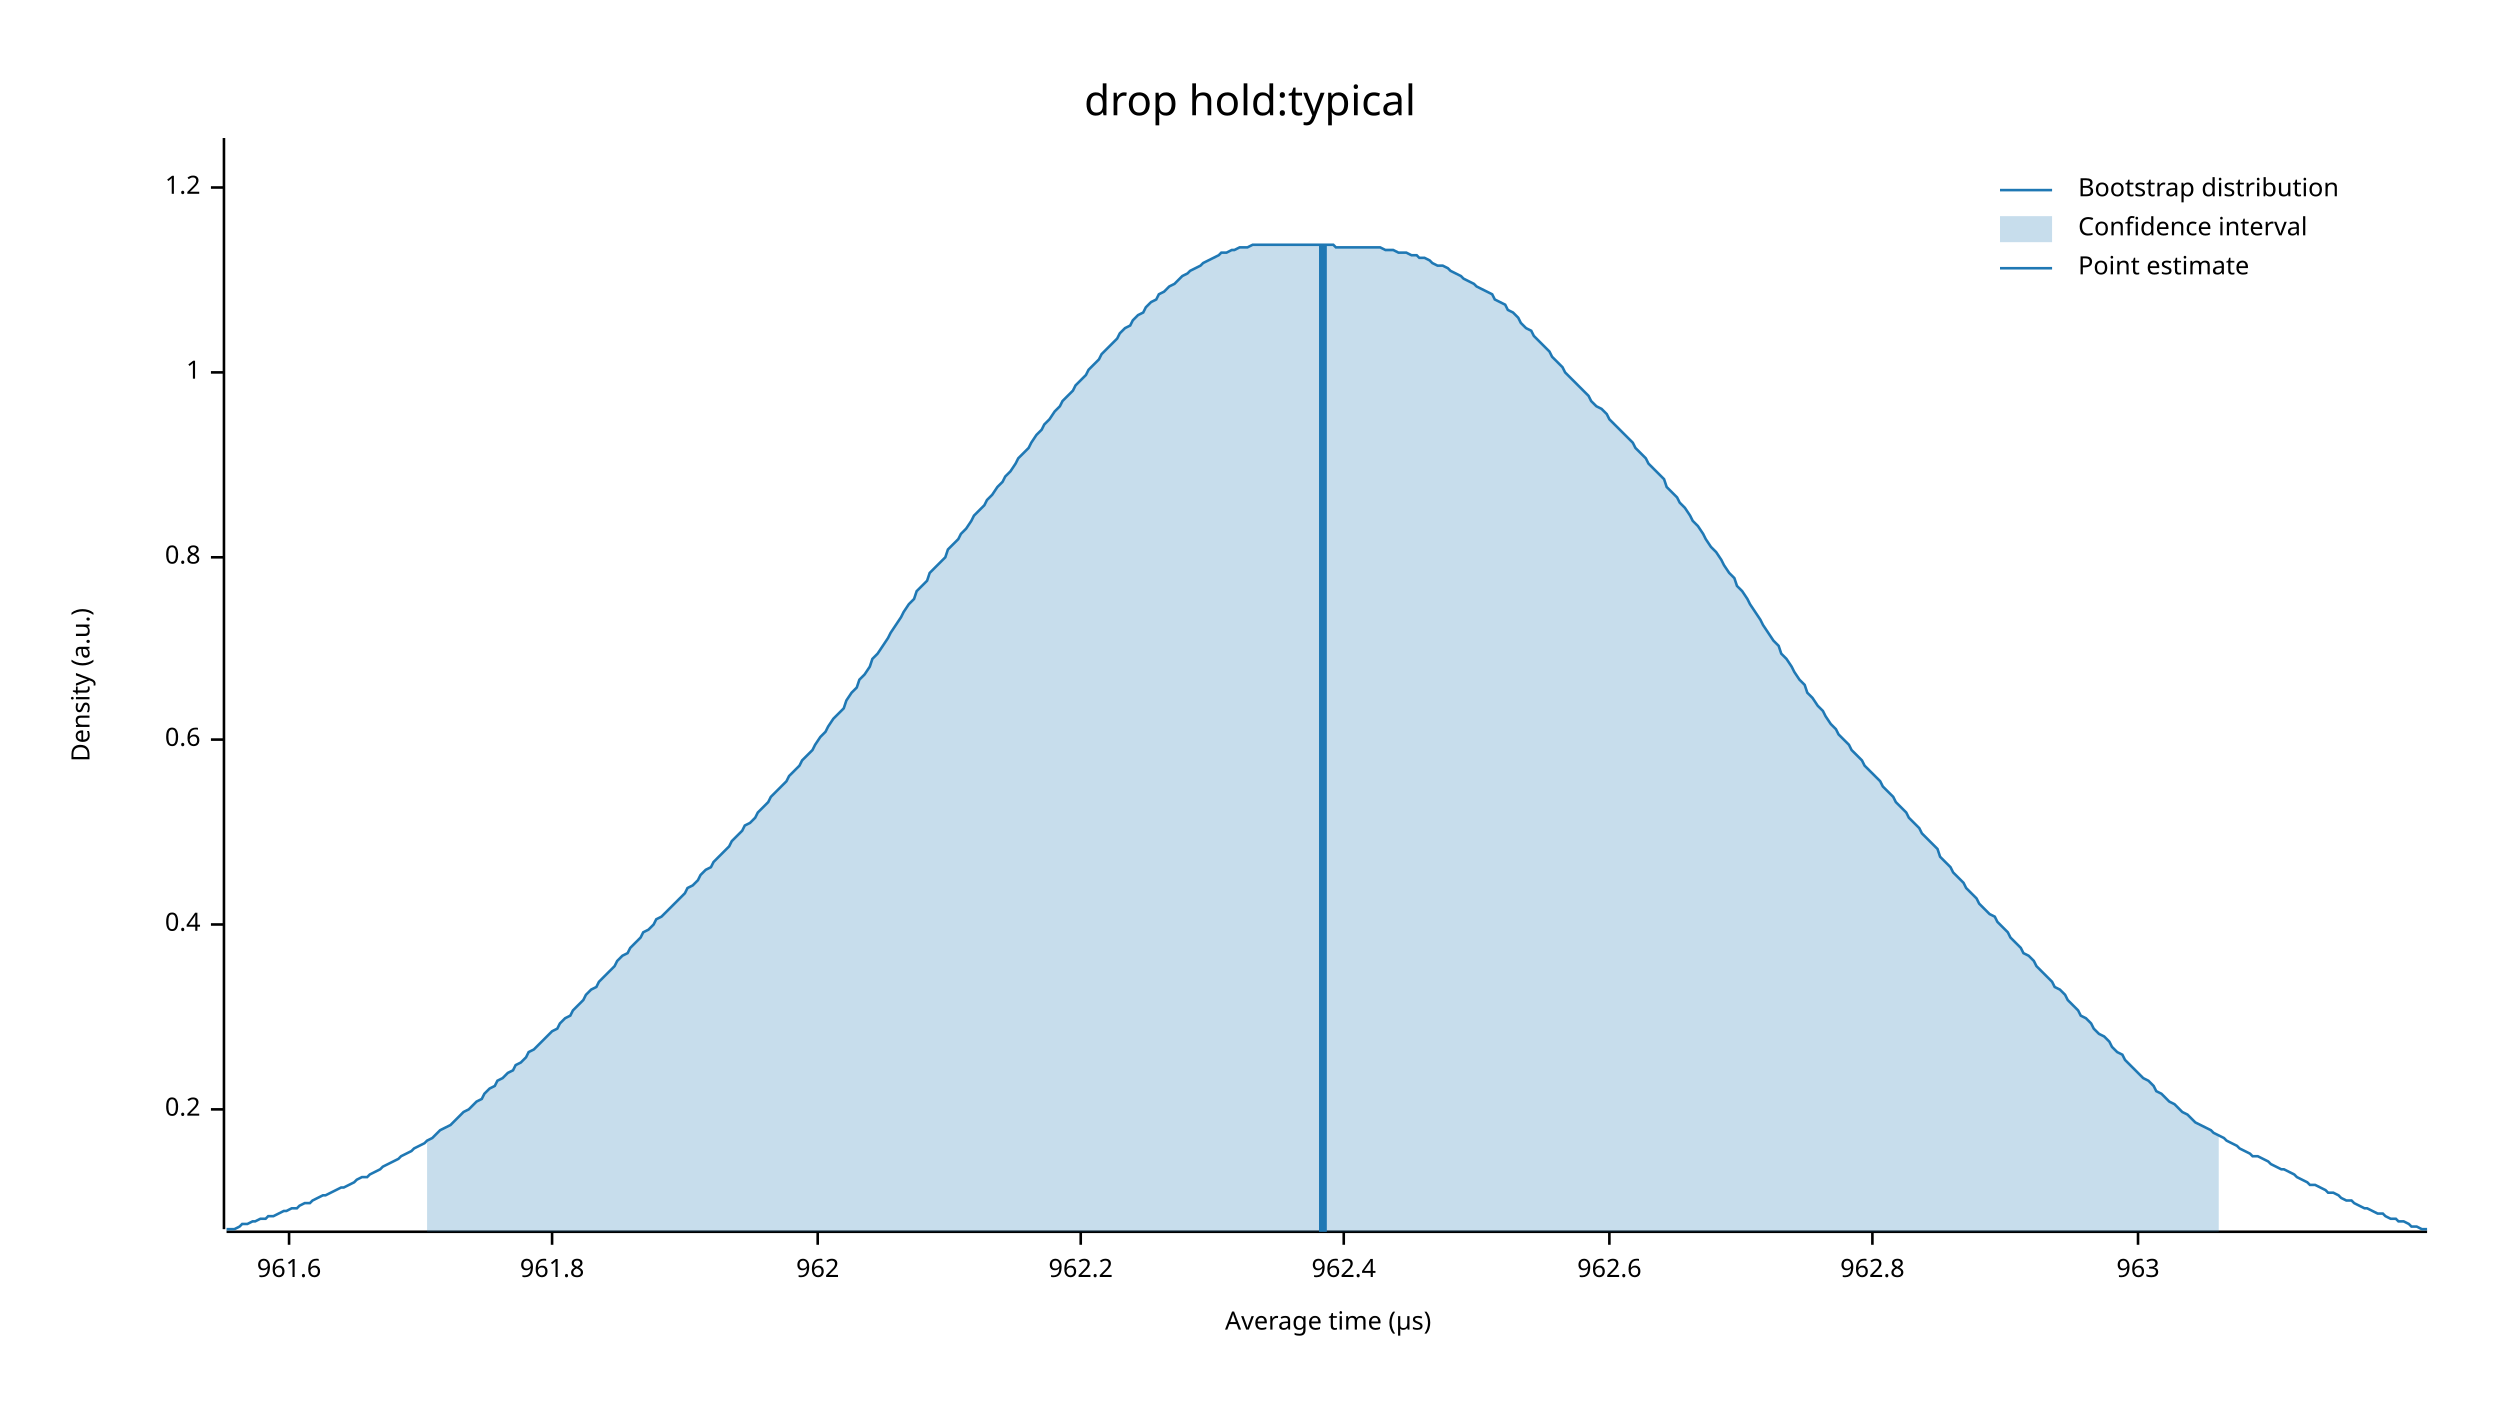
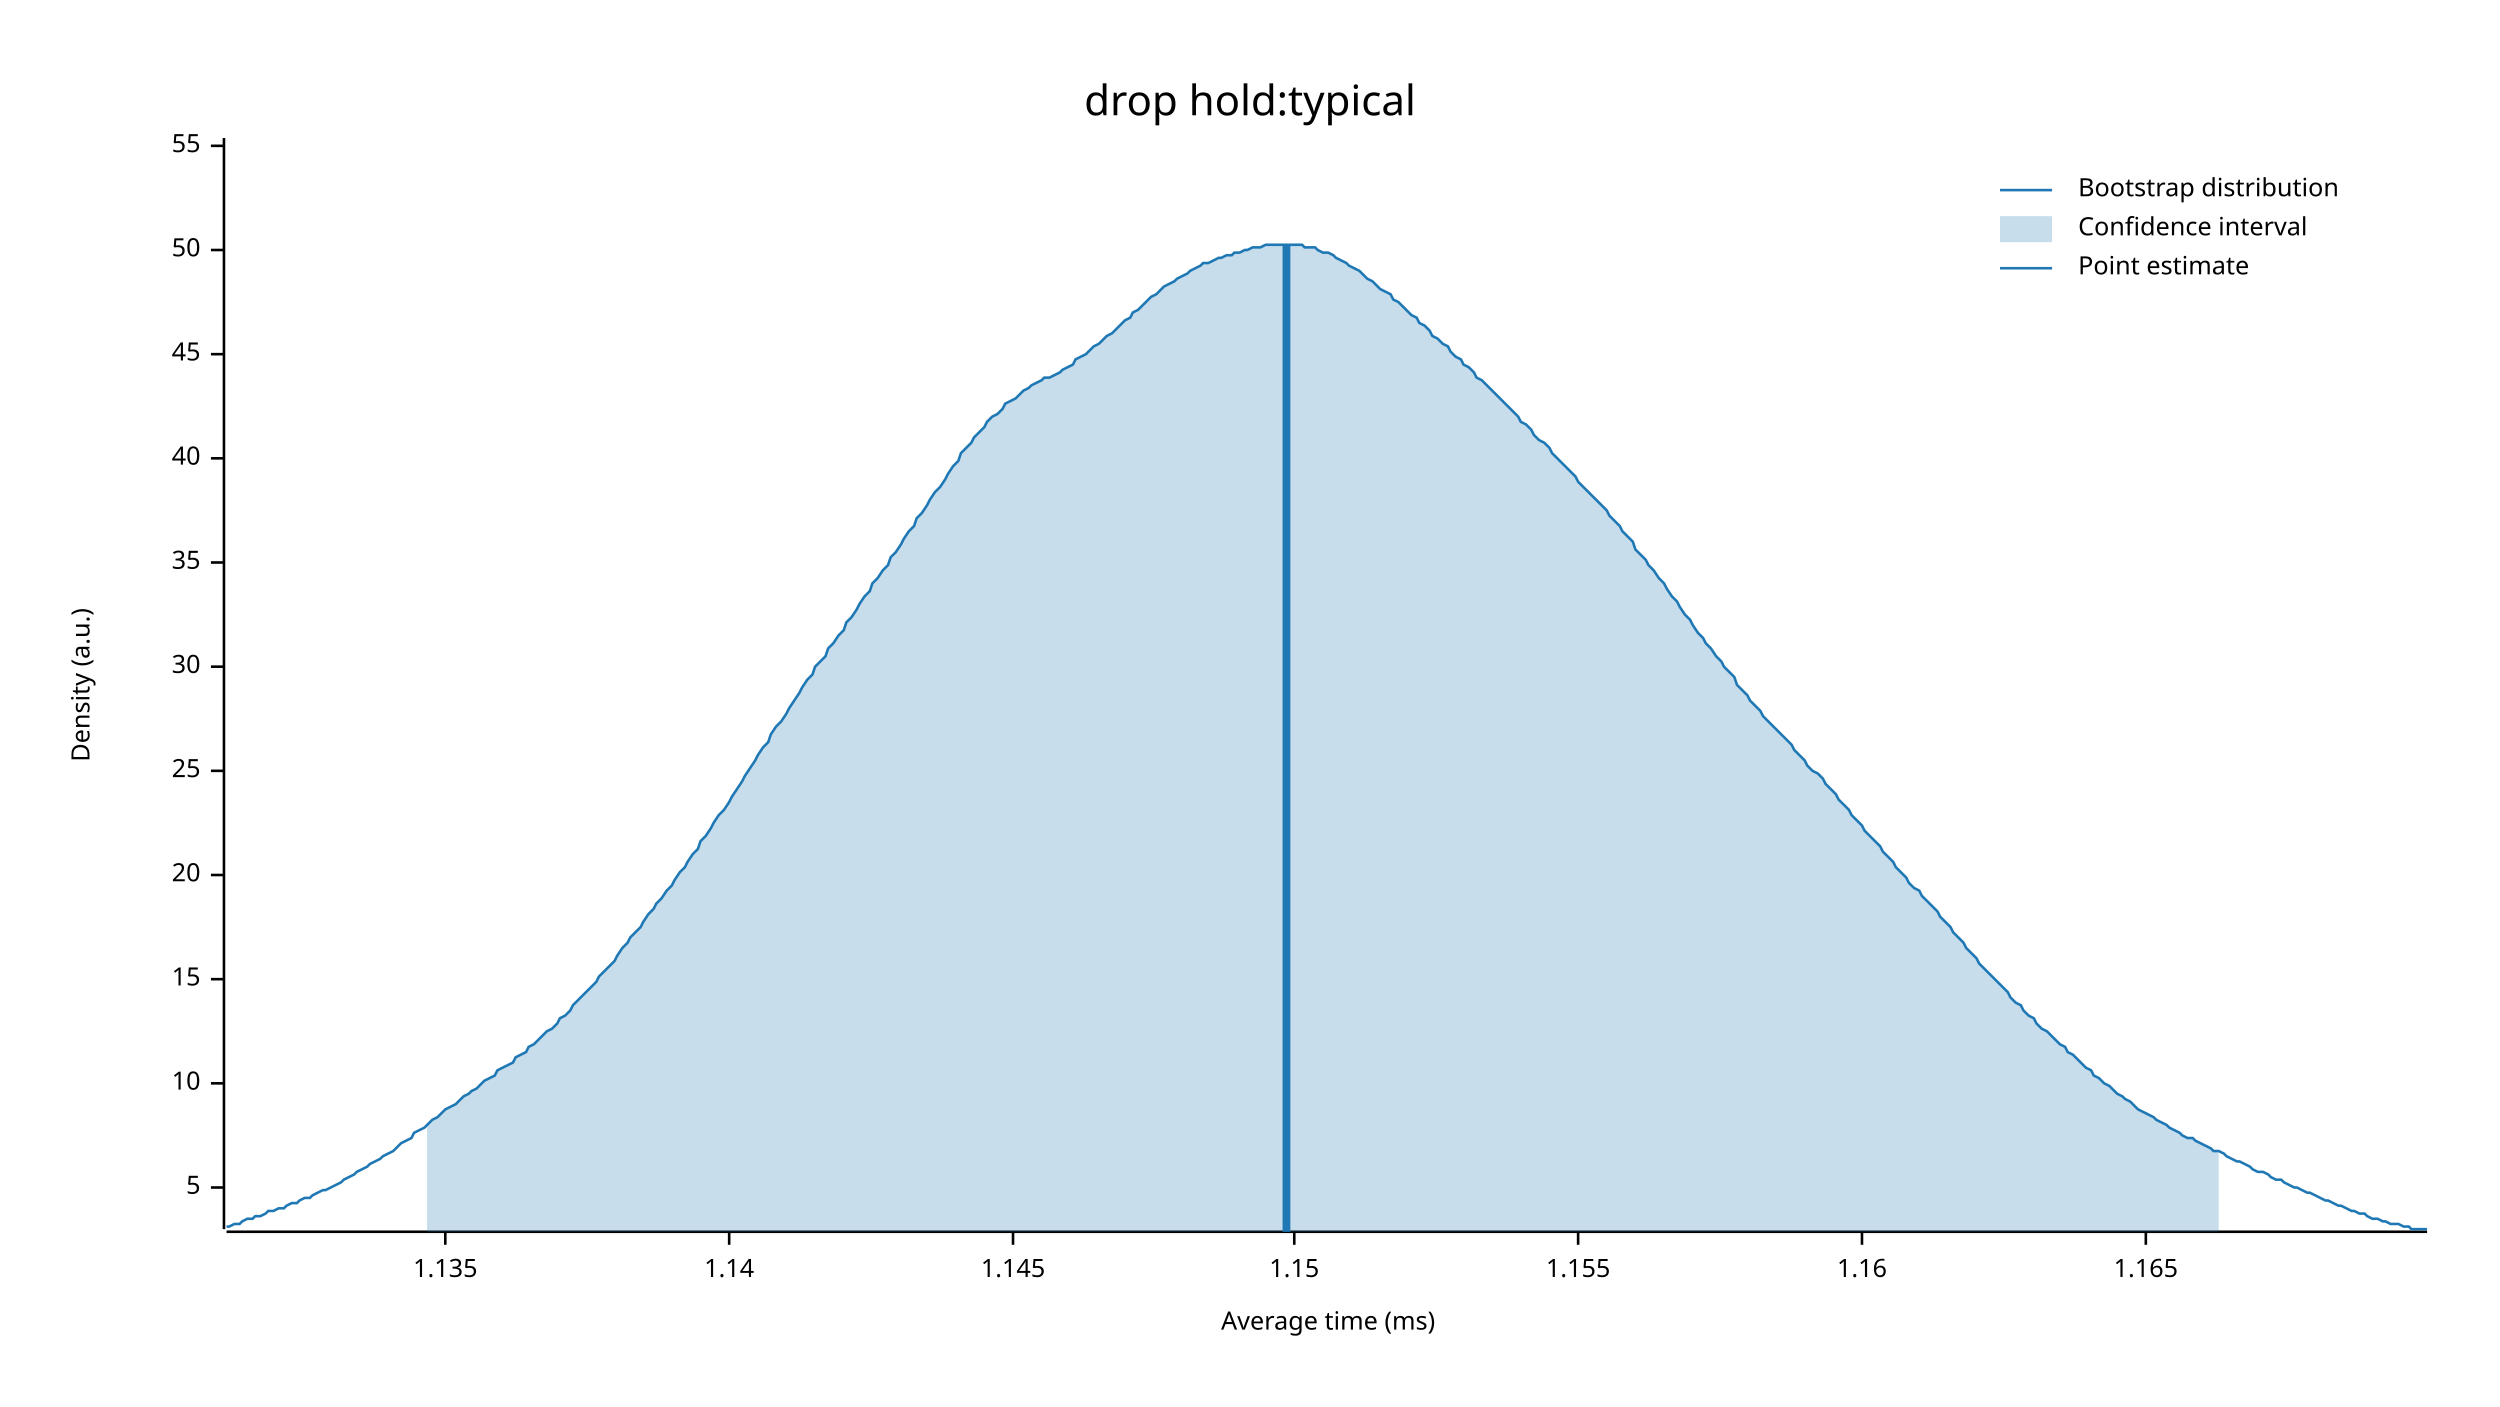
<svg xmlns="http://www.w3.org/2000/svg" width="960" height="540" viewBox="0 0 960 540">
  <text x="480" y="32" dy="0.76em" text-anchor="middle" font-family="sans-serif" font-size="16.129" opacity="1" fill="#000000">
drop hold:typical
</text>
  <text x="27" y="263" dy="0.76em" text-anchor="middle" font-family="sans-serif" font-size="9.677" opacity="1" fill="#000000" transform="rotate(270, 27, 263)">
Density (a.u.)
</text>
  <text x="510" y="513" dy="-0.5ex" text-anchor="middle" font-family="sans-serif" font-size="9.677" opacity="1" fill="#000000">
- Average time (µs)
+ Average time (ms)
</text>
  <polyline fill="none" opacity="1" stroke="#000000" stroke-width="1" points="86,53 86,472 " />
-   <text x="77" y="426" dy="0.5ex" text-anchor="end" font-family="sans-serif" font-size="9.677" opacity="1" fill="#000000">
- 0.2
+   <text x="77" y="456" dy="0.5ex" text-anchor="end" font-family="sans-serif" font-size="9.677" opacity="1" fill="#000000">
+ 5
</text>
-   <polyline fill="none" opacity="1" stroke="#000000" stroke-width="1" points="81,426 86,426 " />
-   <text x="77" y="355" dy="0.5ex" text-anchor="end" font-family="sans-serif" font-size="9.677" opacity="1" fill="#000000">
- 0.4
+   <polyline fill="none" opacity="1" stroke="#000000" stroke-width="1" points="81,456 86,456 " />
+   <text x="77" y="416" dy="0.5ex" text-anchor="end" font-family="sans-serif" font-size="9.677" opacity="1" fill="#000000">
+ 10
</text>
-   <polyline fill="none" opacity="1" stroke="#000000" stroke-width="1" points="81,355 86,355 " />
-   <text x="77" y="284" dy="0.5ex" text-anchor="end" font-family="sans-serif" font-size="9.677" opacity="1" fill="#000000">
- 0.6
+   <polyline fill="none" opacity="1" stroke="#000000" stroke-width="1" points="81,416 86,416 " />
+   <text x="77" y="376" dy="0.5ex" text-anchor="end" font-family="sans-serif" font-size="9.677" opacity="1" fill="#000000">
+ 15
</text>
-   <polyline fill="none" opacity="1" stroke="#000000" stroke-width="1" points="81,284 86,284 " />
-   <text x="77" y="214" dy="0.5ex" text-anchor="end" font-family="sans-serif" font-size="9.677" opacity="1" fill="#000000">
- 0.8
+   <polyline fill="none" opacity="1" stroke="#000000" stroke-width="1" points="81,376 86,376 " />
+   <text x="77" y="336" dy="0.5ex" text-anchor="end" font-family="sans-serif" font-size="9.677" opacity="1" fill="#000000">
+ 20
</text>
-   <polyline fill="none" opacity="1" stroke="#000000" stroke-width="1" points="81,214 86,214 " />
-   <text x="77" y="143" dy="0.5ex" text-anchor="end" font-family="sans-serif" font-size="9.677" opacity="1" fill="#000000">
- 1
+   <polyline fill="none" opacity="1" stroke="#000000" stroke-width="1" points="81,336 86,336 " />
+   <text x="77" y="296" dy="0.5ex" text-anchor="end" font-family="sans-serif" font-size="9.677" opacity="1" fill="#000000">
+ 25
</text>
-   <polyline fill="none" opacity="1" stroke="#000000" stroke-width="1" points="81,143 86,143 " />
-   <text x="77" y="72" dy="0.5ex" text-anchor="end" font-family="sans-serif" font-size="9.677" opacity="1" fill="#000000">
- 1.2
+   <polyline fill="none" opacity="1" stroke="#000000" stroke-width="1" points="81,296 86,296 " />
+   <text x="77" y="256" dy="0.5ex" text-anchor="end" font-family="sans-serif" font-size="9.677" opacity="1" fill="#000000">
+ 30
</text>
-   <polyline fill="none" opacity="1" stroke="#000000" stroke-width="1" points="81,72 86,72 " />
+   <polyline fill="none" opacity="1" stroke="#000000" stroke-width="1" points="81,256 86,256 " />
+   <text x="77" y="216" dy="0.5ex" text-anchor="end" font-family="sans-serif" font-size="9.677" opacity="1" fill="#000000">
+ 35
+ </text>
+   <polyline fill="none" opacity="1" stroke="#000000" stroke-width="1" points="81,216 86,216 " />
+   <text x="77" y="176" dy="0.5ex" text-anchor="end" font-family="sans-serif" font-size="9.677" opacity="1" fill="#000000">
+ 40
+ </text>
+   <polyline fill="none" opacity="1" stroke="#000000" stroke-width="1" points="81,176 86,176 " />
+   <text x="77" y="136" dy="0.5ex" text-anchor="end" font-family="sans-serif" font-size="9.677" opacity="1" fill="#000000">
+ 45
+ </text>
+   <polyline fill="none" opacity="1" stroke="#000000" stroke-width="1" points="81,136 86,136 " />
+   <text x="77" y="96" dy="0.5ex" text-anchor="end" font-family="sans-serif" font-size="9.677" opacity="1" fill="#000000">
+ 50
+ </text>
+   <polyline fill="none" opacity="1" stroke="#000000" stroke-width="1" points="81,96 86,96 " />
+   <text x="77" y="56" dy="0.5ex" text-anchor="end" font-family="sans-serif" font-size="9.677" opacity="1" fill="#000000">
+ 55
+ </text>
+   <polyline fill="none" opacity="1" stroke="#000000" stroke-width="1" points="81,56 86,56 " />
  <polyline fill="none" opacity="1" stroke="#000000" stroke-width="1" points="87,473 932,473 " />
-   <text x="111" y="483" dy="0.76em" text-anchor="middle" font-family="sans-serif" font-size="9.677" opacity="1" fill="#000000">
- 961.6
+   <text x="171" y="483" dy="0.76em" text-anchor="middle" font-family="sans-serif" font-size="9.677" opacity="1" fill="#000000">
+ 1.135
</text>
-   <polyline fill="none" opacity="1" stroke="#000000" stroke-width="1" points="111,473 111,478 " />
-   <text x="212" y="483" dy="0.76em" text-anchor="middle" font-family="sans-serif" font-size="9.677" opacity="1" fill="#000000">
- 961.8
+   <polyline fill="none" opacity="1" stroke="#000000" stroke-width="1" points="171,473 171,478 " />
+   <text x="280" y="483" dy="0.76em" text-anchor="middle" font-family="sans-serif" font-size="9.677" opacity="1" fill="#000000">
+ 1.14
</text>
-   <polyline fill="none" opacity="1" stroke="#000000" stroke-width="1" points="212,473 212,478 " />
-   <text x="314" y="483" dy="0.76em" text-anchor="middle" font-family="sans-serif" font-size="9.677" opacity="1" fill="#000000">
- 962
+   <polyline fill="none" opacity="1" stroke="#000000" stroke-width="1" points="280,473 280,478 " />
+   <text x="389" y="483" dy="0.76em" text-anchor="middle" font-family="sans-serif" font-size="9.677" opacity="1" fill="#000000">
+ 1.145
</text>
-   <polyline fill="none" opacity="1" stroke="#000000" stroke-width="1" points="314,473 314,478 " />
-   <text x="415" y="483" dy="0.76em" text-anchor="middle" font-family="sans-serif" font-size="9.677" opacity="1" fill="#000000">
- 962.2
+   <polyline fill="none" opacity="1" stroke="#000000" stroke-width="1" points="389,473 389,478 " />
+   <text x="497" y="483" dy="0.76em" text-anchor="middle" font-family="sans-serif" font-size="9.677" opacity="1" fill="#000000">
+ 1.15
</text>
-   <polyline fill="none" opacity="1" stroke="#000000" stroke-width="1" points="415,473 415,478 " />
-   <text x="516" y="483" dy="0.76em" text-anchor="middle" font-family="sans-serif" font-size="9.677" opacity="1" fill="#000000">
- 962.4
+   <polyline fill="none" opacity="1" stroke="#000000" stroke-width="1" points="497,473 497,478 " />
+   <text x="606" y="483" dy="0.76em" text-anchor="middle" font-family="sans-serif" font-size="9.677" opacity="1" fill="#000000">
+ 1.155
</text>
-   <polyline fill="none" opacity="1" stroke="#000000" stroke-width="1" points="516,473 516,478 " />
-   <text x="618" y="483" dy="0.76em" text-anchor="middle" font-family="sans-serif" font-size="9.677" opacity="1" fill="#000000">
- 962.6
+   <polyline fill="none" opacity="1" stroke="#000000" stroke-width="1" points="606,473 606,478 " />
+   <text x="715" y="483" dy="0.76em" text-anchor="middle" font-family="sans-serif" font-size="9.677" opacity="1" fill="#000000">
+ 1.16
</text>
-   <polyline fill="none" opacity="1" stroke="#000000" stroke-width="1" points="618,473 618,478 " />
-   <text x="719" y="483" dy="0.76em" text-anchor="middle" font-family="sans-serif" font-size="9.677" opacity="1" fill="#000000">
- 962.8
+   <polyline fill="none" opacity="1" stroke="#000000" stroke-width="1" points="715,473 715,478 " />
+   <text x="824" y="483" dy="0.76em" text-anchor="middle" font-family="sans-serif" font-size="9.677" opacity="1" fill="#000000">
+ 1.165
</text>
-   <polyline fill="none" opacity="1" stroke="#000000" stroke-width="1" points="719,473 719,478 " />
-   <text x="821" y="483" dy="0.76em" text-anchor="middle" font-family="sans-serif" font-size="9.677" opacity="1" fill="#000000">
- 963
- </text>
-   <polyline fill="none" opacity="1" stroke="#000000" stroke-width="1" points="821,473 821,478 " />
-   <polyline fill="none" opacity="1" stroke="#1F78B4" stroke-width="1" points="87,472 88,472 90,472 92,471 93,470 95,470 97,469 98,469 100,468 102,468 103,467 105,467 107,466 109,465 110,465 112,464 114,464 115,463 117,462 119,462 120,461 122,460 124,459 125,459 127,458 129,457 131,456 132,456 134,455 136,454 137,453 139,452 141,452 142,451 144,450 146,449 147,448 149,447 151,446 153,445 154,444 156,443 158,442 159,441 161,440 163,439 164,438 166,437 168,435 169,434 171,433 173,432 175,430 176,429 178,427 180,426 181,425 183,423 185,422 186,420 188,418 190,417 191,415 193,414 195,412 197,411 198,409 200,408 202,406 203,404 205,403 207,401 208,400 210,398 212,396 214,395 215,393 217,391 219,390 220,388 222,386 224,384 225,382 227,380 229,379 230,377 232,375 234,373 236,371 237,369 239,367 241,366 242,364 244,362 246,360 247,358 249,357 251,355 252,353 254,352 256,350 258,348 259,347 261,345 263,343 264,341 266,340 268,338 269,336 271,334 273,333 274,331 276,329 278,327 280,325 281,323 283,321 285,319 286,317 288,316 290,314 291,312 293,310 295,308 296,306 298,304 300,302 302,300 303,298 305,296 307,294 308,292 310,290 312,288 313,286 315,283 317,281 318,279 320,276 322,274 324,272 325,269 327,266 329,264 330,261 332,259 334,256 335,253 337,251 339,248 341,245 342,243 344,240 346,237 347,235 349,232 351,230 352,227 354,225 356,223 357,220 359,218 361,216 363,214 364,211 366,209 368,207 369,205 371,203 373,200 374,198 376,196 378,194 379,192 381,190 383,187 385,185 386,183 388,181 390,178 391,176 393,174 395,172 396,170 398,167 400,165 401,163 403,161 405,158 407,156 408,154 410,152 412,150 413,148 415,146 417,144 418,142 420,140 422,138 423,136 425,134 427,132 429,130 430,128 432,126 434,125 435,123 437,121 439,120 440,118 442,116 444,115 445,113 447,112 449,110 451,109 452,108 454,106 456,105 457,104 459,103 461,102 462,101 464,100 466,99 468,98 469,97 471,97 473,96 474,96 476,95 478,95 479,95 481,94 483,94 484,94 486,94 488,94 490,94 491,94 493,94 495,94 496,94 498,94 500,94 501,94 503,94 505,94 506,94 508,94 510,94 512,94 513,95 515,95 517,95 518,95 520,95 522,95 523,95 525,95 527,95 528,95 530,95 532,96 534,96 535,96 537,97 539,97 540,97 542,98 544,98 545,99 547,99 549,100 550,101 552,102 554,102 556,103 557,104 559,105 561,106 562,107 564,108 566,109 567,110 569,111 571,112 573,113 574,115 576,116 578,117 579,119 581,120 583,122 584,124 586,126 588,127 589,129 591,131 593,133 595,135 596,137 598,139 600,141 601,143 603,145 605,147 606,148 608,150 610,152 611,154 613,156 615,157 617,159 618,161 620,163 622,165 623,166 625,168 627,170 628,172 630,174 632,176 633,178 635,180 637,182 639,184 640,187 642,189 644,191 645,193 647,195 649,198 650,200 652,202 654,205 655,207 657,210 659,212 661,215 662,217 664,220 666,222 667,225 669,227 671,230 672,232 674,235 676,238 677,240 679,243 681,246 683,248 684,251 686,253 688,256 689,258 691,261 693,263 694,266 696,268 698,271 700,273 701,275 703,278 705,280 706,282 708,284 710,286 711,288 713,290 715,292 716,294 718,296 720,298 722,300 723,302 725,304 727,306 728,308 730,310 732,312 733,314 735,316 737,318 738,320 740,322 742,324 744,326 745,329 747,331 749,333 750,335 752,337 754,339 755,341 757,343 759,345 760,347 762,349 764,351 766,352 767,354 769,356 771,358 772,360 774,362 776,364 777,366 779,367 781,369 782,371 784,373 786,375 788,377 789,379 791,380 793,382 794,384 796,386 798,388 799,390 801,391 803,393 804,395 806,397 808,398 810,400 811,402 813,404 815,405 816,407 818,409 820,411 821,412 823,414 825,415 827,417 828,419 830,420 832,422 833,423 835,424 837,426 838,427 840,428 842,430 843,431 845,432 847,433 849,434 850,435 852,436 854,437 855,438 857,439 859,440 860,441 862,442 864,443 865,444 867,444 869,445 871,446 872,447 874,448 876,449 877,449 879,450 881,451 882,452 884,453 886,454 887,455 889,455 891,456 893,457 894,458 896,458 898,459 899,460 901,461 903,461 904,462 906,463 908,464 909,464 911,465 913,466 915,466 916,467 918,468 920,468 921,469 923,469 925,470 926,471 928,471 930,472 932,472 " />
-   <polygon opacity="0.25" fill="#1F78B4" points="164,438 166,437 168,435 169,434 171,433 173,432 175,430 176,429 178,427 180,426 181,425 183,423 185,422 186,420 188,418 190,417 191,415 193,414 195,412 197,411 198,409 200,408 202,406 203,404 205,403 207,401 208,400 210,398 212,396 214,395 215,393 217,391 219,390 220,388 222,386 224,384 225,382 227,380 229,379 230,377 232,375 234,373 236,371 237,369 239,367 241,366 242,364 244,362 246,360 247,358 249,357 251,355 252,353 254,352 256,350 258,348 259,347 261,345 263,343 264,341 266,340 268,338 269,336 271,334 273,333 274,331 276,329 278,327 280,325 281,323 283,321 285,319 286,317 288,316 290,314 291,312 293,310 295,308 296,306 298,304 300,302 302,300 303,298 305,296 307,294 308,292 310,290 312,288 313,286 315,283 317,281 318,279 320,276 322,274 324,272 325,269 327,266 329,264 330,261 332,259 334,256 335,253 337,251 339,248 341,245 342,243 344,240 346,237 347,235 349,232 351,230 352,227 354,225 356,223 357,220 359,218 361,216 363,214 364,211 366,209 368,207 369,205 371,203 373,200 374,198 376,196 378,194 379,192 381,190 383,187 385,185 386,183 388,181 390,178 391,176 393,174 395,172 396,170 398,167 400,165 401,163 403,161 405,158 407,156 408,154 410,152 412,150 413,148 415,146 417,144 418,142 420,140 422,138 423,136 425,134 427,132 429,130 430,128 432,126 434,125 435,123 437,121 439,120 440,118 442,116 444,115 445,113 447,112 449,110 451,109 452,108 454,106 456,105 457,104 459,103 461,102 462,101 464,100 466,99 468,98 469,97 471,97 473,96 474,96 476,95 478,95 479,95 481,94 483,94 484,94 486,94 488,94 490,94 491,94 493,94 495,94 496,94 498,94 500,94 501,94 503,94 505,94 506,94 508,94 510,94 512,94 513,95 515,95 517,95 518,95 520,95 522,95 523,95 525,95 527,95 528,95 530,95 532,96 534,96 535,96 537,97 539,97 540,97 542,98 544,98 545,99 547,99 549,100 550,101 552,102 554,102 556,103 557,104 559,105 561,106 562,107 564,108 566,109 567,110 569,111 571,112 573,113 574,115 576,116 578,117 579,119 581,120 583,122 584,124 586,126 588,127 589,129 591,131 593,133 595,135 596,137 598,139 600,141 601,143 603,145 605,147 606,148 608,150 610,152 611,154 613,156 615,157 617,159 618,161 620,163 622,165 623,166 625,168 627,170 628,172 630,174 632,176 633,178 635,180 637,182 639,184 640,187 642,189 644,191 645,193 647,195 649,198 650,200 652,202 654,205 655,207 657,210 659,212 661,215 662,217 664,220 666,222 667,225 669,227 671,230 672,232 674,235 676,238 677,240 679,243 681,246 683,248 684,251 686,253 688,256 689,258 691,261 693,263 694,266 696,268 698,271 700,273 701,275 703,278 705,280 706,282 708,284 710,286 711,288 713,290 715,292 716,294 718,296 720,298 722,300 723,302 725,304 727,306 728,308 730,310 732,312 733,314 735,316 737,318 738,320 740,322 742,324 744,326 745,329 747,331 749,333 750,335 752,337 754,339 755,341 757,343 759,345 760,347 762,349 764,351 766,352 767,354 769,356 771,358 772,360 774,362 776,364 777,366 779,367 781,369 782,371 784,373 786,375 788,377 789,379 791,380 793,382 794,384 796,386 798,388 799,390 801,391 803,393 804,395 806,397 808,398 810,400 811,402 813,404 815,405 816,407 818,409 820,411 821,412 823,414 825,415 827,417 828,419 830,420 832,422 833,423 835,424 837,426 838,427 840,428 842,430 843,431 845,432 847,433 849,434 850,435 852,436 852,473 164,473 " />
-   <polyline fill="none" opacity="1" stroke="#1F78B4" stroke-width="3" points="508,473 508,94 " />
+   <polyline fill="none" opacity="1" stroke="#000000" stroke-width="1" points="824,473 824,478 " />
+   <polyline fill="none" opacity="1" stroke="#1F78B4" stroke-width="1" points="87,471 88,471 90,470 92,470 93,469 95,468 97,468 98,467 100,467 102,466 103,465 105,465 107,464 109,464 110,463 112,462 114,462 115,461 117,460 119,460 120,459 122,458 124,457 125,457 127,456 129,455 131,454 132,453 134,452 136,451 137,450 139,449 141,448 142,447 144,446 146,445 147,444 149,443 151,442 153,440 154,439 156,438 158,437 159,435 161,434 163,433 164,432 166,430 168,429 169,428 171,426 173,425 175,424 176,423 178,421 180,420 181,419 183,418 185,416 186,415 188,414 190,413 191,411 193,410 195,409 197,408 198,406 200,405 202,404 203,402 205,401 207,399 208,398 210,396 212,395 214,393 215,391 217,390 219,388 220,386 222,384 224,382 225,381 227,379 229,377 230,375 232,373 234,371 236,369 237,367 239,364 241,362 242,360 244,358 246,356 247,354 249,351 251,349 252,347 254,345 256,342 258,340 259,338 261,335 263,333 264,331 266,328 268,326 269,323 271,321 273,318 274,316 276,313 278,311 280,308 281,306 283,303 285,300 286,298 288,295 290,292 291,290 293,287 295,285 296,282 298,279 300,277 302,274 303,272 305,269 307,266 308,264 310,261 312,259 313,256 315,254 317,252 318,249 320,247 322,244 324,242 325,239 327,237 329,234 330,232 332,229 334,227 335,224 337,222 339,219 341,217 342,214 344,212 346,209 347,207 349,204 351,202 352,199 354,197 356,194 357,192 359,189 361,187 363,184 364,182 366,179 368,177 369,174 371,172 373,170 374,168 376,166 378,164 379,162 381,160 383,159 385,157 386,155 388,154 390,153 391,152 393,150 395,149 396,148 398,147 400,146 401,145 403,145 405,144 407,143 408,142 410,141 412,140 413,138 415,137 417,136 418,135 420,133 422,132 423,131 425,129 427,128 429,126 430,125 432,123 434,122 435,120 437,119 439,117 440,116 442,114 444,113 445,112 447,110 449,109 451,108 452,107 454,106 456,105 457,104 459,103 461,102 462,101 464,101 466,100 468,99 469,99 471,98 473,98 474,97 476,97 478,96 479,96 481,95 483,95 484,95 486,94 488,94 490,94 491,94 493,94 495,94 496,94 498,94 500,94 501,95 503,95 505,95 506,96 508,97 510,97 512,98 513,99 515,100 517,101 518,102 520,103 522,104 523,105 525,107 527,108 528,109 530,111 532,112 534,113 535,115 537,116 539,118 540,119 542,121 544,122 545,124 547,125 549,127 550,129 552,130 554,132 556,133 557,135 559,137 561,138 562,140 564,141 566,143 567,145 569,146 571,148 573,150 574,151 576,153 578,155 579,156 581,158 583,160 584,162 586,163 588,165 589,167 591,169 593,170 595,172 596,174 598,176 600,178 601,179 603,181 605,183 606,185 608,187 610,189 611,190 613,192 615,194 617,196 618,198 620,200 622,202 623,204 625,206 627,208 628,211 630,213 632,215 633,217 635,219 637,222 639,224 640,226 642,229 644,231 645,233 647,236 649,238 650,240 652,243 654,245 655,247 657,249 659,252 661,254 662,256 664,258 666,260 667,263 669,265 671,267 672,269 674,271 676,273 677,275 679,277 681,279 683,281 684,282 686,284 688,286 689,288 691,290 693,292 694,294 696,296 698,297 700,299 701,301 703,303 705,305 706,307 708,309 710,311 711,313 713,315 715,317 716,319 718,321 720,323 722,325 723,327 725,329 727,331 728,333 730,335 732,337 733,339 735,341 737,342 738,344 740,346 742,348 744,350 745,352 747,354 749,356 750,358 752,360 754,362 755,364 757,366 759,368 760,370 762,372 764,374 766,376 767,377 769,379 771,381 772,383 774,385 776,386 777,388 779,390 781,391 782,393 784,395 786,396 788,398 789,399 791,401 793,402 794,404 796,405 798,407 799,408 801,410 803,411 804,413 806,414 808,416 810,417 811,418 813,420 815,421 816,422 818,423 820,425 821,426 823,427 825,428 827,429 828,430 830,431 832,432 833,433 835,434 837,435 838,436 840,437 842,437 843,438 845,439 847,440 849,441 850,442 852,442 854,443 855,444 857,445 859,446 860,446 862,447 864,448 865,449 867,450 869,450 871,451 872,452 874,453 876,453 877,454 879,455 881,456 882,456 884,457 886,458 887,458 889,459 891,460 893,461 894,461 896,462 898,463 899,463 901,464 903,465 904,465 906,466 908,466 909,467 911,468 913,468 915,469 916,469 918,470 920,470 921,470 923,471 925,471 926,472 928,472 930,472 932,472 " />
+   <polygon opacity="0.25" fill="#1F78B4" points="164,432 166,430 168,429 169,428 171,426 173,425 175,424 176,423 178,421 180,420 181,419 183,418 185,416 186,415 188,414 190,413 191,411 193,410 195,409 197,408 198,406 200,405 202,404 203,402 205,401 207,399 208,398 210,396 212,395 214,393 215,391 217,390 219,388 220,386 222,384 224,382 225,381 227,379 229,377 230,375 232,373 234,371 236,369 237,367 239,364 241,362 242,360 244,358 246,356 247,354 249,351 251,349 252,347 254,345 256,342 258,340 259,338 261,335 263,333 264,331 266,328 268,326 269,323 271,321 273,318 274,316 276,313 278,311 280,308 281,306 283,303 285,300 286,298 288,295 290,292 291,290 293,287 295,285 296,282 298,279 300,277 302,274 303,272 305,269 307,266 308,264 310,261 312,259 313,256 315,254 317,252 318,249 320,247 322,244 324,242 325,239 327,237 329,234 330,232 332,229 334,227 335,224 337,222 339,219 341,217 342,214 344,212 346,209 347,207 349,204 351,202 352,199 354,197 356,194 357,192 359,189 361,187 363,184 364,182 366,179 368,177 369,174 371,172 373,170 374,168 376,166 378,164 379,162 381,160 383,159 385,157 386,155 388,154 390,153 391,152 393,150 395,149 396,148 398,147 400,146 401,145 403,145 405,144 407,143 408,142 410,141 412,140 413,138 415,137 417,136 418,135 420,133 422,132 423,131 425,129 427,128 429,126 430,125 432,123 434,122 435,120 437,119 439,117 440,116 442,114 444,113 445,112 447,110 449,109 451,108 452,107 454,106 456,105 457,104 459,103 461,102 462,101 464,101 466,100 468,99 469,99 471,98 473,98 474,97 476,97 478,96 479,96 481,95 483,95 484,95 486,94 488,94 490,94 491,94 493,94 495,94 496,94 498,94 500,94 501,95 503,95 505,95 506,96 508,97 510,97 512,98 513,99 515,100 517,101 518,102 520,103 522,104 523,105 525,107 527,108 528,109 530,111 532,112 534,113 535,115 537,116 539,118 540,119 542,121 544,122 545,124 547,125 549,127 550,129 552,130 554,132 556,133 557,135 559,137 561,138 562,140 564,141 566,143 567,145 569,146 571,148 573,150 574,151 576,153 578,155 579,156 581,158 583,160 584,162 586,163 588,165 589,167 591,169 593,170 595,172 596,174 598,176 600,178 601,179 603,181 605,183 606,185 608,187 610,189 611,190 613,192 615,194 617,196 618,198 620,200 622,202 623,204 625,206 627,208 628,211 630,213 632,215 633,217 635,219 637,222 639,224 640,226 642,229 644,231 645,233 647,236 649,238 650,240 652,243 654,245 655,247 657,249 659,252 661,254 662,256 664,258 666,260 667,263 669,265 671,267 672,269 674,271 676,273 677,275 679,277 681,279 683,281 684,282 686,284 688,286 689,288 691,290 693,292 694,294 696,296 698,297 700,299 701,301 703,303 705,305 706,307 708,309 710,311 711,313 713,315 715,317 716,319 718,321 720,323 722,325 723,327 725,329 727,331 728,333 730,335 732,337 733,339 735,341 737,342 738,344 740,346 742,348 744,350 745,352 747,354 749,356 750,358 752,360 754,362 755,364 757,366 759,368 760,370 762,372 764,374 766,376 767,377 769,379 771,381 772,383 774,385 776,386 777,388 779,390 781,391 782,393 784,395 786,396 788,398 789,399 791,401 793,402 794,404 796,405 798,407 799,408 801,410 803,411 804,413 806,414 808,416 810,417 811,418 813,420 815,421 816,422 818,423 820,425 821,426 823,427 825,428 827,429 828,430 830,431 832,432 833,433 835,434 837,435 838,436 840,437 842,437 843,438 845,439 847,440 849,441 850,442 852,442 852,473 164,473 " />
+   <polyline fill="none" opacity="1" stroke="#1F78B4" stroke-width="3" points="494,473 494,94 " />
  <text x="798" y="68" dy="0.76em" text-anchor="start" font-family="sans-serif" font-size="9.677" opacity="1" fill="#000000">
Bootstrap distribution
</text>
  <text x="798" y="83" dy="0.76em" text-anchor="start" font-family="sans-serif" font-size="9.677" opacity="1" fill="#000000">
Confidence interval
</text>
  <text x="798" y="98" dy="0.76em" text-anchor="start" font-family="sans-serif" font-size="9.677" opacity="1" fill="#000000">
Point estimate
</text>
  <polyline fill="none" opacity="1" stroke="#1F78B4" stroke-width="1" points="768,73 788,73 " />
  <rect x="768" y="83" width="20" height="10" opacity="0.25" fill="#1F78B4" stroke="none" />
  <polyline fill="none" opacity="1" stroke="#1F78B4" stroke-width="1" points="768,103 788,103 " />
</svg>
